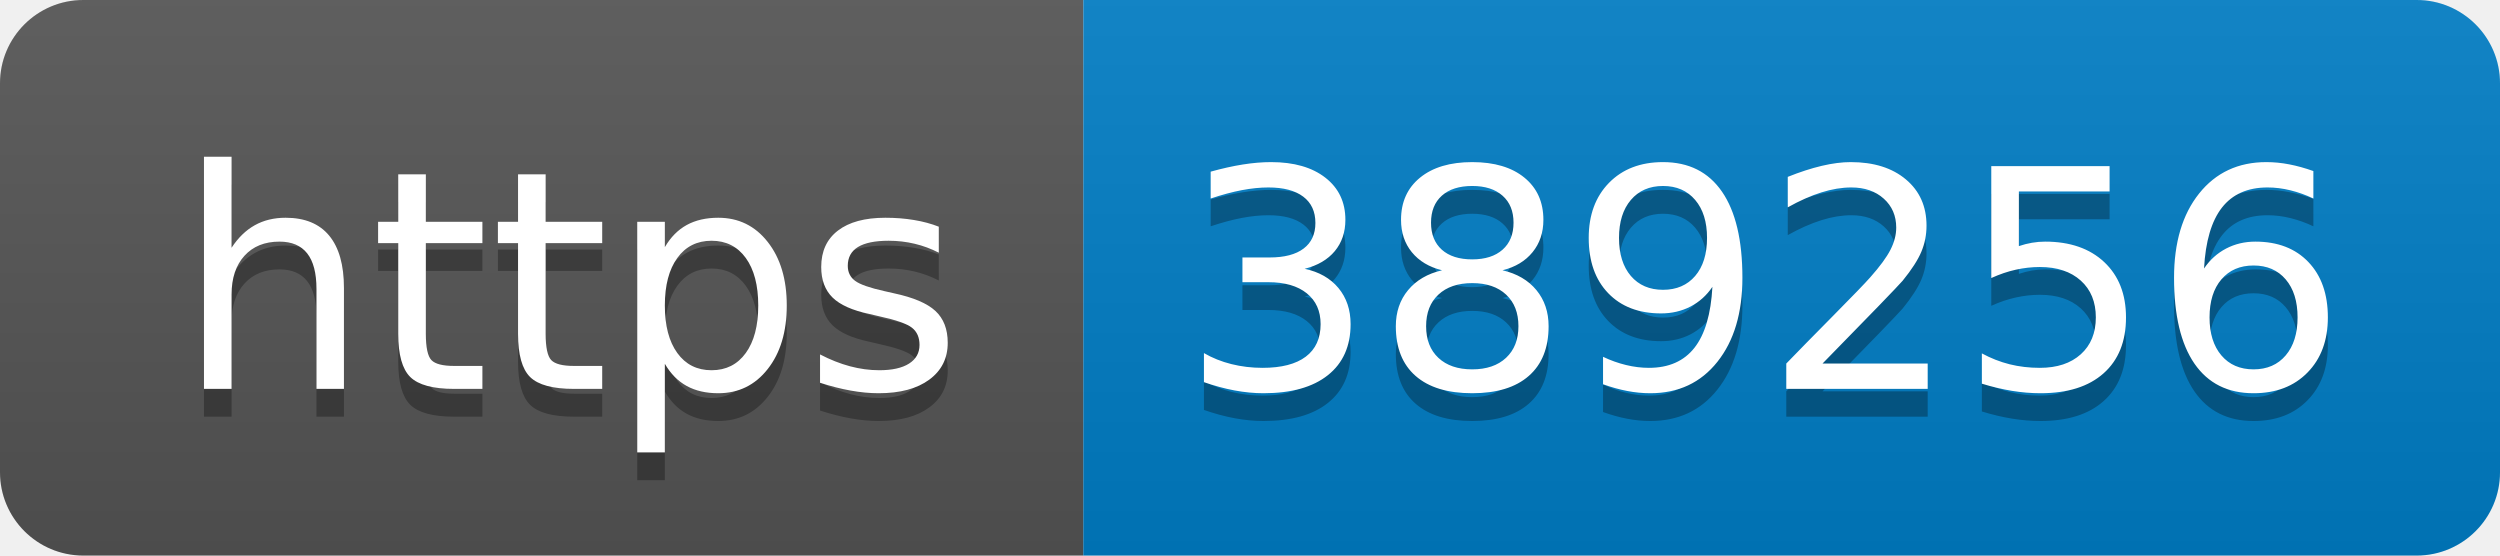
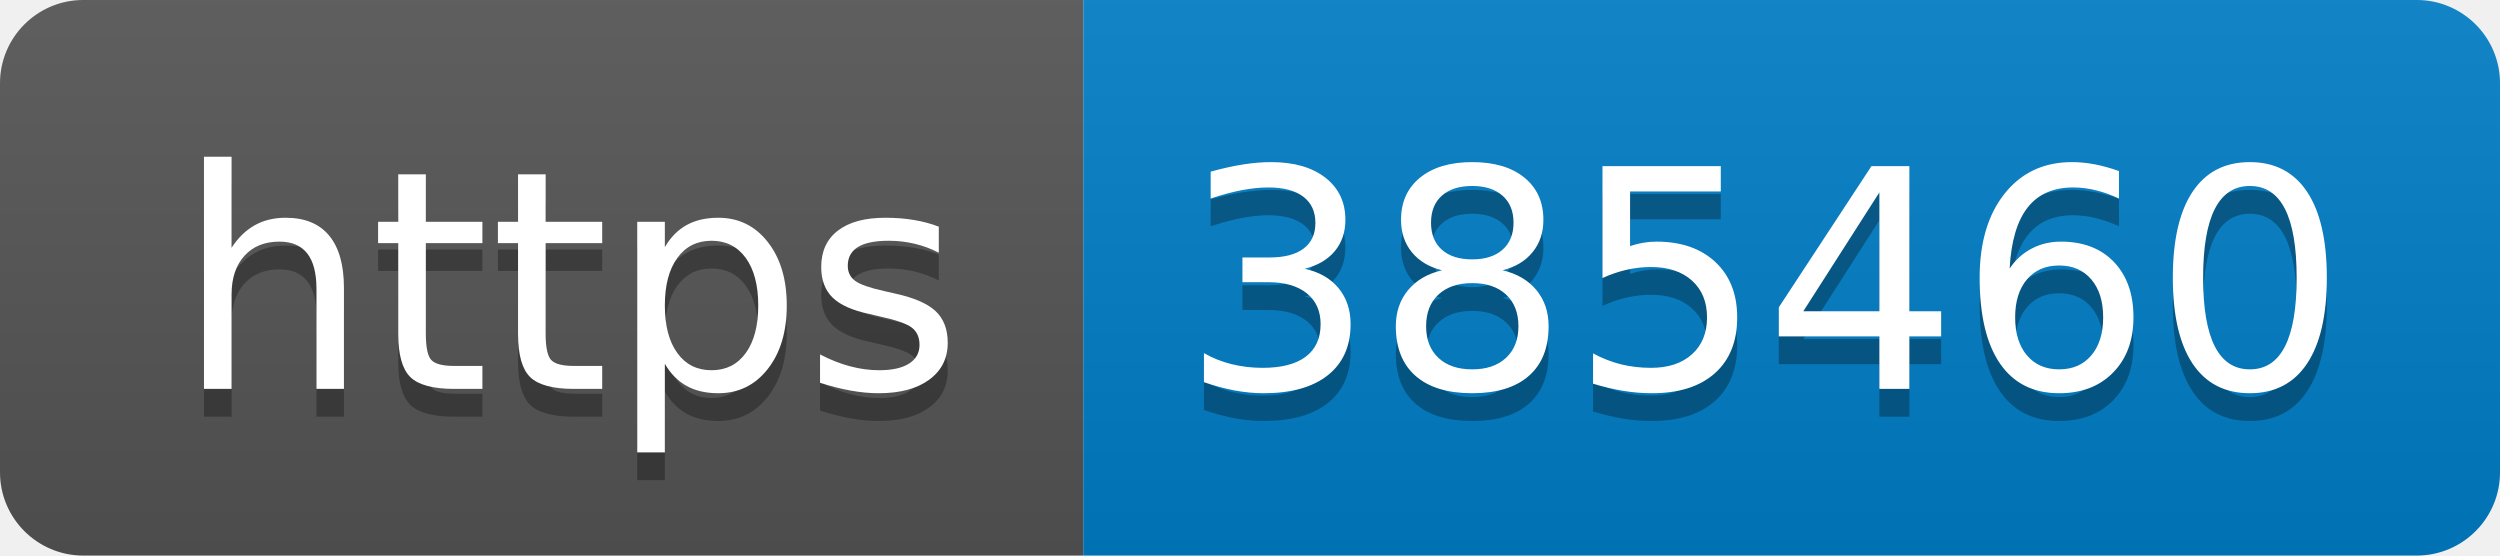
- <svg xmlns="http://www.w3.org/2000/svg" width="90" height="20" role="img" aria-label="https: 389256">
+ <svg xmlns="http://www.w3.org/2000/svg" width="90" height="20" role="img" aria-label="https: 385460">
  <linearGradient id="s" x2="0" y2="100%">
    <stop offset="0" stop-color="#bbb" stop-opacity=".1" />
    <stop offset="1" stop-opacity=".1" />
  </linearGradient>
  <clipPath id="r">
    <rect width="90" height="20" rx="3" fill="#fff" />
  </clipPath>
  <g clip-path="url(#r)">
    <rect width="39" height="20" fill="#555" />
    <rect x="39" width="51" height="20" fill="#007ec6" />
    <rect width="90" height="20" fill="url(#s)" />
  </g>
  <g fill="#fff" text-anchor="middle" font-family="Verdana,Geneva,DejaVu Sans,sans-serif" text-rendering="geometricPrecision" font-size="110">
    <text aria-hidden="true" x="205" y="150" fill="#010101" fill-opacity=".3" transform="scale(.1)" textLength="290">https</text>
    <text x="205" y="140" transform="scale(.1)" fill="#fff" textLength="290">https</text>
-     <text aria-hidden="true" x="635" y="150" fill="#010101" fill-opacity=".3" transform="scale(.1)" textLength="410">389256</text>
-     <text x="635" y="140" transform="scale(.1)" fill="#fff" textLength="410">389256</text>
+     <text aria-hidden="true" x="635" y="150" fill="#010101" fill-opacity=".3" transform="scale(.1)" textLength="410">385460</text>
+     <text x="635" y="140" transform="scale(.1)" fill="#fff" textLength="410">385460</text>
  </g>
</svg>
